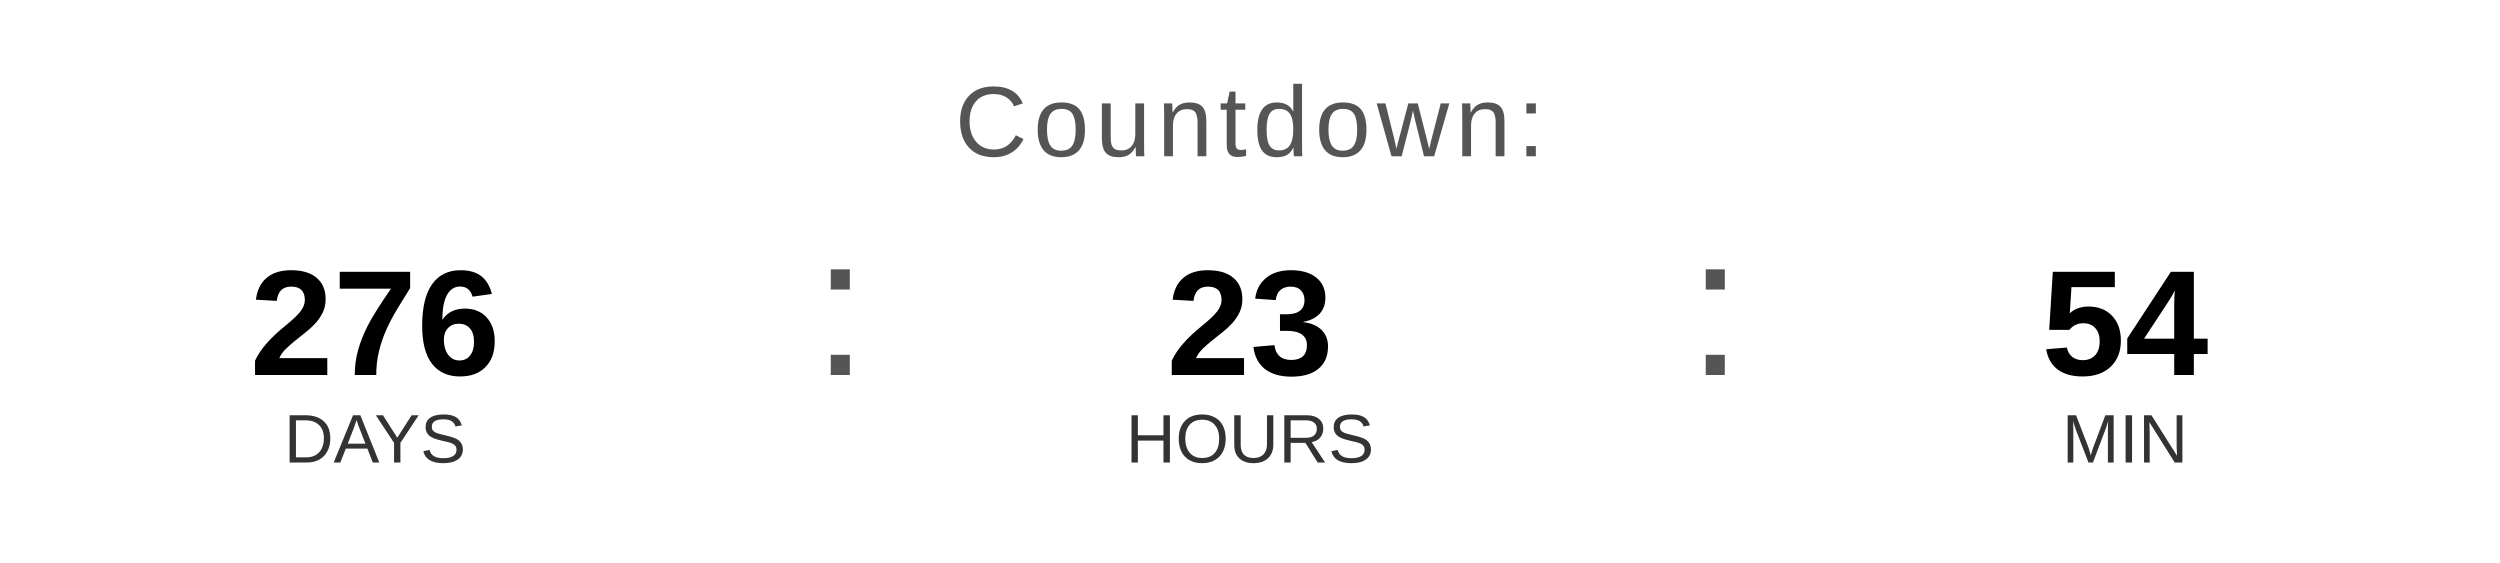
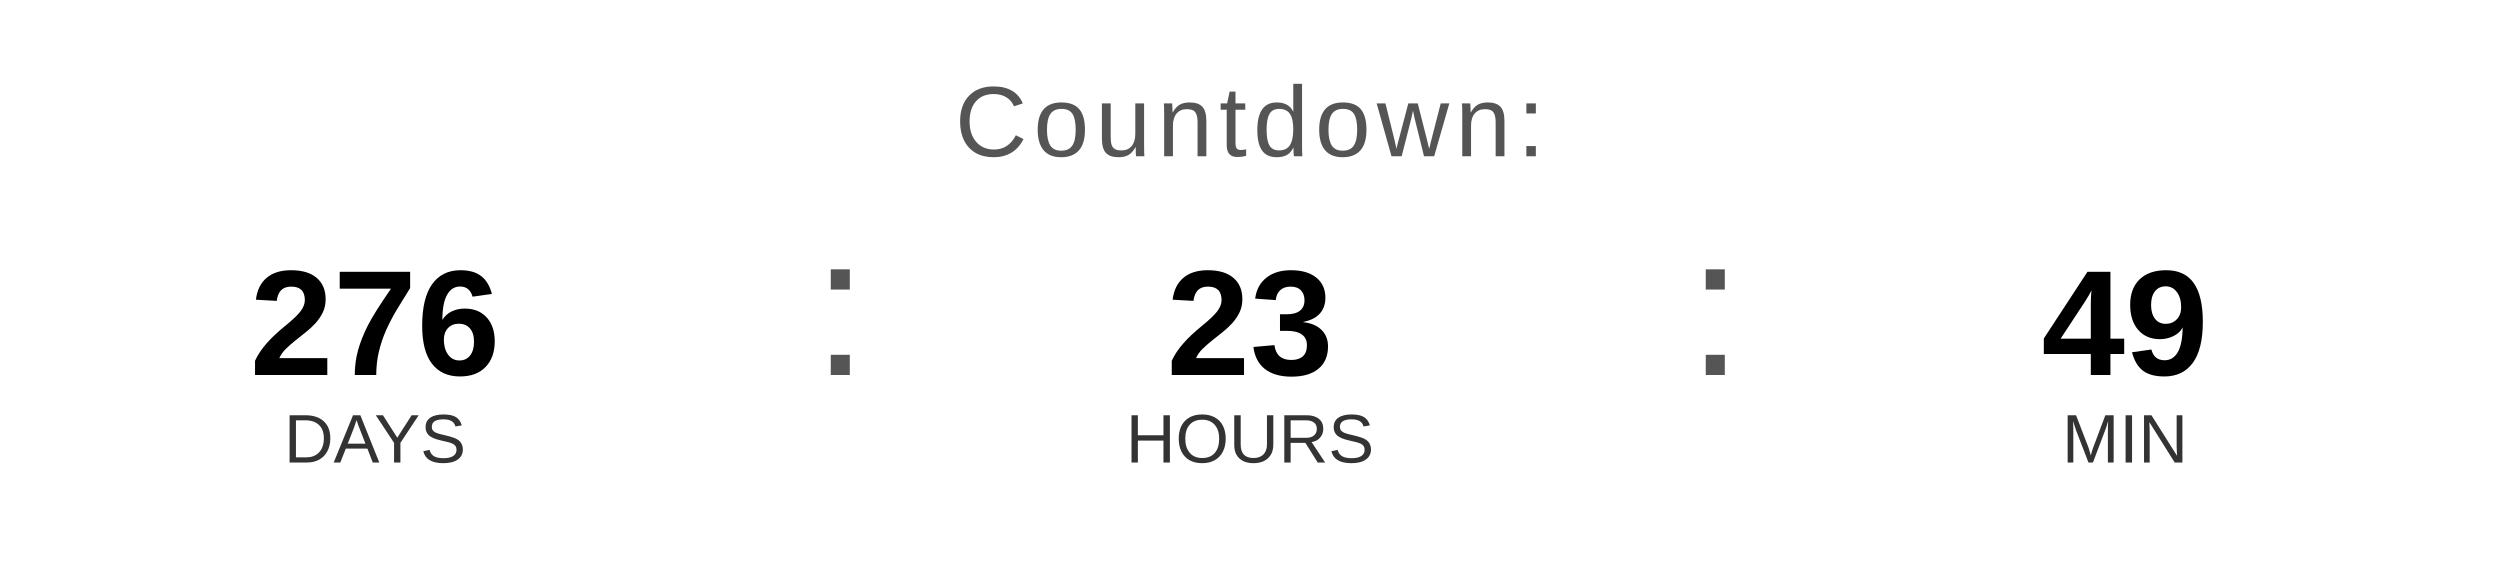
<svg xmlns="http://www.w3.org/2000/svg" width="400" height="90" viewBox="0 0 400 90">
  <text x="200" y="25" font-family="Arial, Helvetica, sans-serif" font-size="16" fill="#555555" text-anchor="middle" letter-spacing="1">
    Countdown:
  </text>
  <text x="60" y="60" font-family="Arial, Helvetica, sans-serif" font-size="24" font-weight="bold" fill="#000000" text-anchor="middle">276</text>
  <text x="60" y="74" font-family="Arial, Helvetica, sans-serif" font-size="11" fill="#333333" text-anchor="middle">DAYS</text>
  <text x="130" y="60" font-family="Arial, sans-serif" font-size="32" fill="#555555">:</text>
  <text x="200" y="60" font-family="Arial, Helvetica, sans-serif" font-size="24" font-weight="bold" fill="#000000" text-anchor="middle">23</text>
  <text x="200" y="74" font-family="Arial, Helvetica, sans-serif" font-size="11" fill="#333333" text-anchor="middle">HOURS</text>
  <text x="270" y="60" font-family="Arial, sans-serif" font-size="32" fill="#555555">:</text>
-   <text x="340" y="60" font-family="Arial, Helvetica, sans-serif" font-size="24" font-weight="bold" fill="#000000" text-anchor="middle">54</text>
+   <text x="340" y="60" font-family="Arial, Helvetica, sans-serif" font-size="24" font-weight="bold" fill="#000000" text-anchor="middle">49</text>
  <text x="340" y="74" font-family="Arial, Helvetica, sans-serif" font-size="11" fill="#333333" text-anchor="middle">MIN</text>
</svg>
